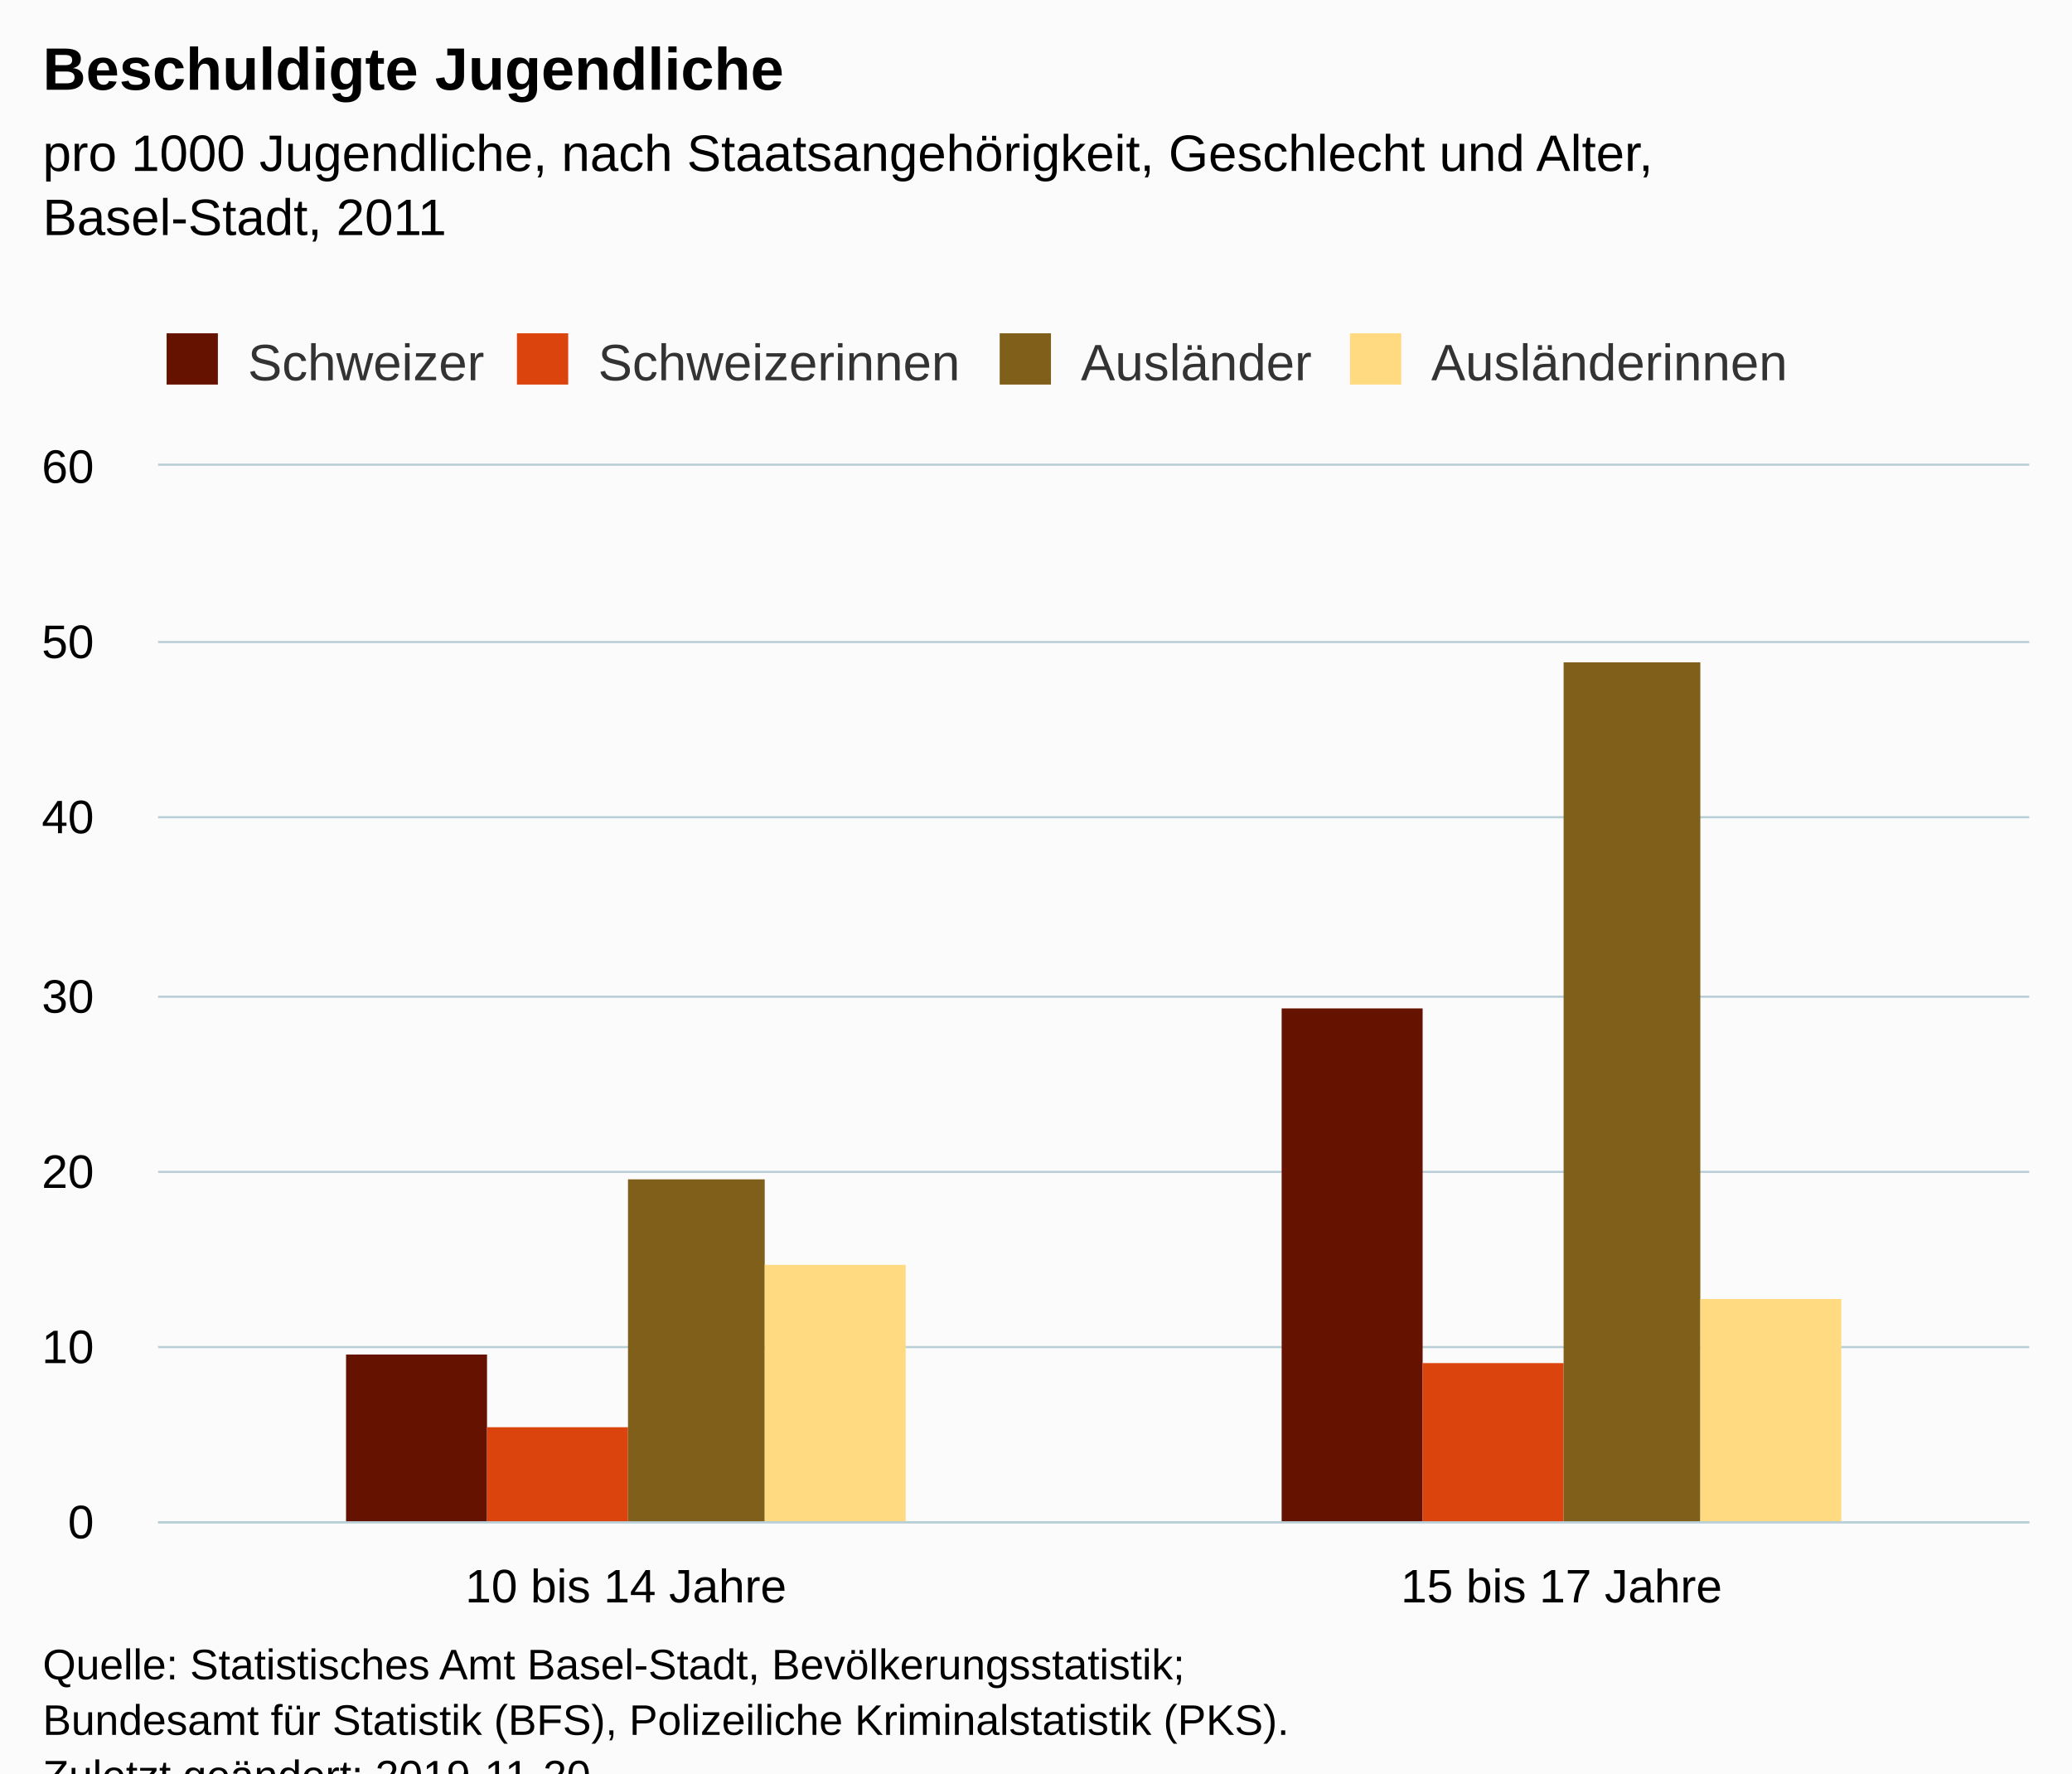
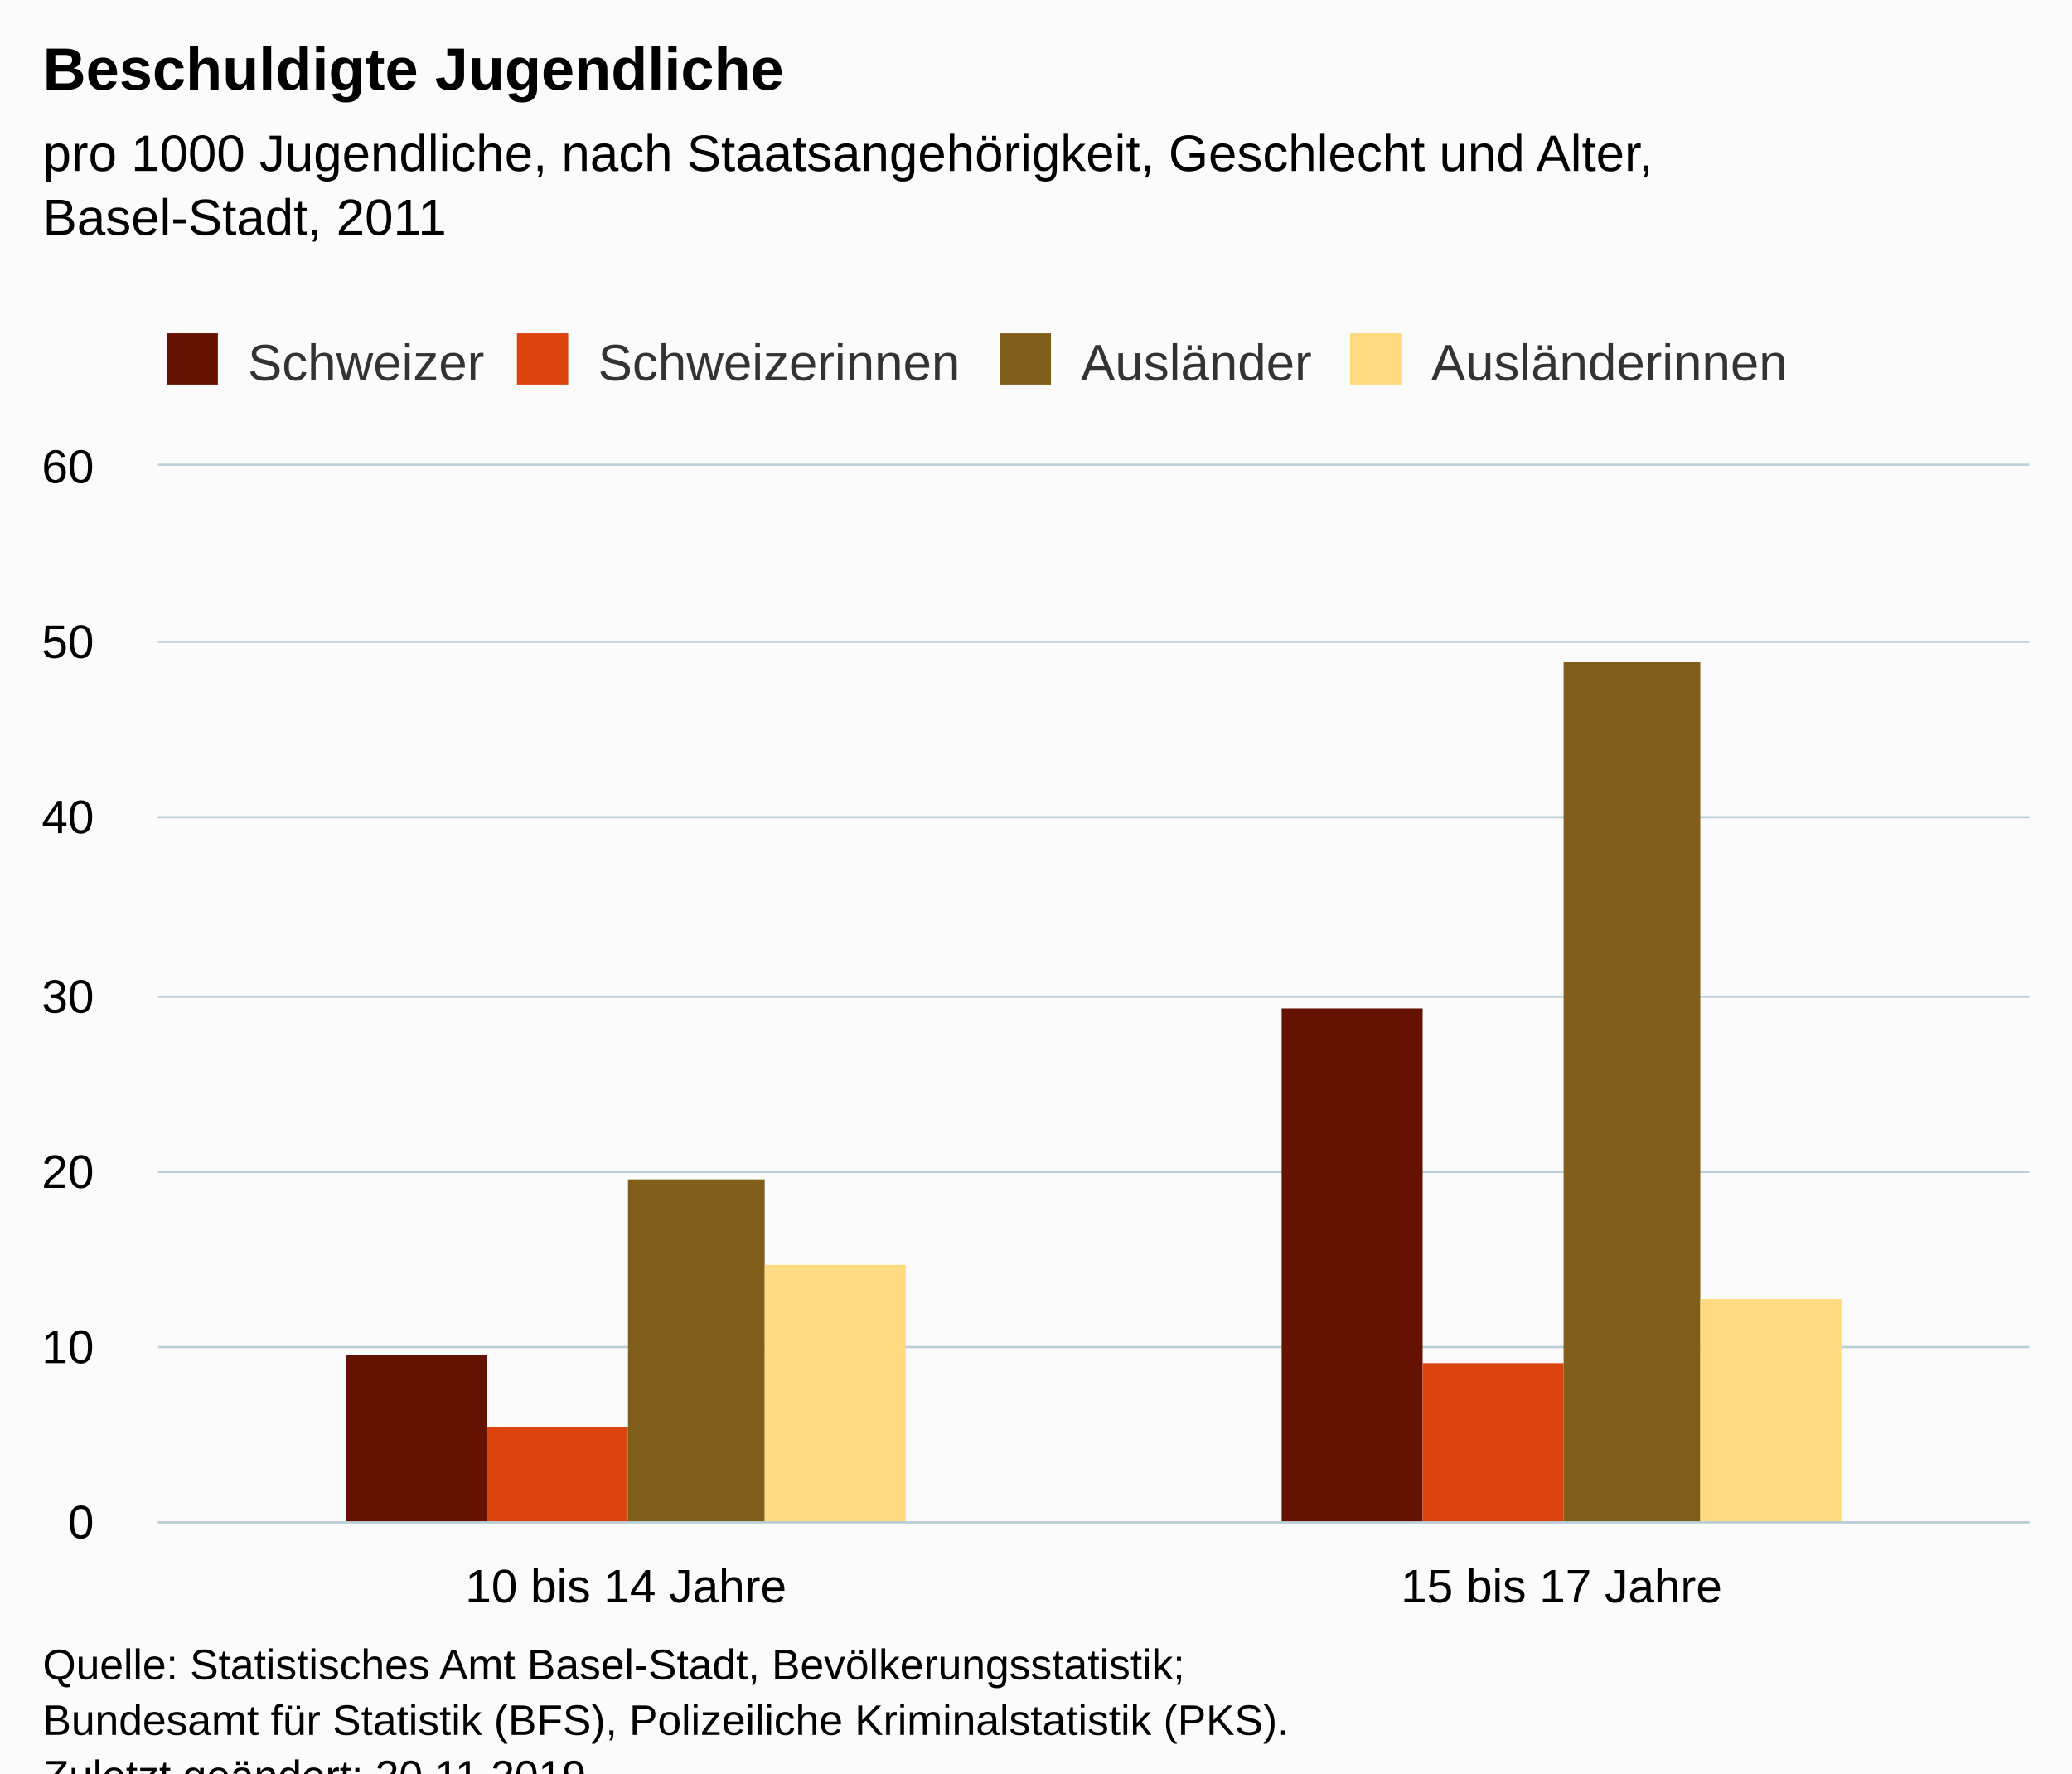
<svg xmlns="http://www.w3.org/2000/svg" version="1.1" class="highcharts-root" style="font-family:Arial;font-size:12px;" viewBox="0 0 485 415">
  <defs>
-     <clipPath id="highcharts-jbpjpuu-14-">
+     <clipPath id="highcharts-i26rvn6-15-">
      <rect x="0" y="0" width="438" height="247" fill="none" />
    </clipPath>
-     <clipPath id="highcharts-jbpjpuu-17-">
+     <clipPath id="highcharts-i26rvn6-18-">
      <rect x="0" y="0" width="438" height="247" fill="none" />
+     </clipPath>
+     <clipPath id="highcharts-i26rvn6-25-">
+       <rect x="37" y="109" width="438" height="247" fill="none" />
    </clipPath>
  </defs>
  <rect fill="#fbfbfb" class="highcharts-background" x="0" y="0" width="485" height="428" rx="0" ry="0" />
  <rect fill="none" class="highcharts-plot-background" x="37" y="109" width="438" height="247" />
  <g class="highcharts-pane-group" data-z-index="0" />
  <g class="highcharts-grid highcharts-xaxis-grid" data-z-index="1">
    <path fill="none" data-z-index="1" class="highcharts-grid-line" d="M 255.5 109 L 255.5 356" opacity="1" />
    <path fill="none" data-z-index="1" class="highcharts-grid-line" d="M 474.5 109 L 474.5 356" opacity="1" />
    <path fill="none" data-z-index="1" class="highcharts-grid-line" d="M 36.5 109 L 36.5 356" opacity="1" />
  </g>
  <g class="highcharts-grid highcharts-yaxis-grid" data-z-index="1">
    <path fill="none" stroke="#B9CFD7" stroke-width="0.5" data-z-index="1" class="highcharts-grid-line" d="M 37 356.25 L 475 356.25" opacity="1" />
    <path fill="none" stroke="#B9CFD7" stroke-width="0.5" data-z-index="1" class="highcharts-grid-line" d="M 37 315.25 L 475 315.25" opacity="1" />
    <path fill="none" stroke="#B9CFD7" stroke-width="0.5" data-z-index="1" class="highcharts-grid-line" d="M 37 274.25 L 475 274.25" opacity="1" />
    <path fill="none" stroke="#B9CFD7" stroke-width="0.5" data-z-index="1" class="highcharts-grid-line" d="M 37 233.25 L 475 233.25" opacity="1" />
    <path fill="none" stroke="#B9CFD7" stroke-width="0.5" data-z-index="1" class="highcharts-grid-line" d="M 37 191.25 L 475 191.25" opacity="1" />
    <path fill="none" stroke="#B9CFD7" stroke-width="0.5" data-z-index="1" class="highcharts-grid-line" d="M 37 150.25 L 475 150.25" opacity="1" />
    <path fill="none" stroke="#B9CFD7" stroke-width="0.5" data-z-index="1" class="highcharts-grid-line" d="M 37 108.75 L 475 108.75" opacity="1" />
  </g>
  <rect fill="none" class="highcharts-plot-border" data-z-index="1" x="37" y="109" width="438" height="247" />
  <g class="highcharts-axis highcharts-xaxis" data-z-index="2">
    <path fill="none" class="highcharts-axis-line" stroke="#B9CFD7" stroke-width="0.5" data-z-index="7" d="M 37 356.25 L 475 356.25" />
  </g>
  <g class="highcharts-axis highcharts-yaxis" data-z-index="2">
    <path fill="none" class="highcharts-axis-line" data-z-index="7" d="M 37 109 L 37 356" />
  </g>
  <g class="highcharts-series-group" data-z-index="3">
-     <g class="highcharts-series highcharts-series-0 highcharts-column-series" data-z-index="0.1" opacity="1" transform="translate(37,109) scale(1 1)" clip-path="url(#highcharts-jbpjpuu-17-)">
+     <g class="highcharts-series highcharts-series-0 highcharts-column-series" data-z-index="0.1" opacity="1" transform="translate(37,109) scale(1 1)" clip-path="url(#highcharts-i26rvn6-18-)">
      <rect x="44" y="208" width="33" height="40" fill="#661200" opacity="1" class="highcharts-point" />
      <rect x="263" y="127" width="33" height="121" fill="#661200" opacity="1" class="highcharts-point" />
    </g>
    <g class="highcharts-markers highcharts-series-0 highcharts-column-series" data-z-index="0.1" opacity="1" transform="translate(37,109) scale(1 1)" clip-path="none" />
-     <g class="highcharts-series highcharts-series-1 highcharts-column-series" data-z-index="0.1" opacity="1" transform="translate(37,109) scale(1 1)" clip-path="url(#highcharts-jbpjpuu-17-)">
+     <g class="highcharts-series highcharts-series-1 highcharts-column-series" data-z-index="0.1" opacity="1" transform="translate(37,109) scale(1 1)" clip-path="url(#highcharts-i26rvn6-18-)">
      <rect x="77" y="225" width="33" height="23" fill="#dc440e" opacity="1" class="highcharts-point" />
      <rect x="296" y="210" width="33" height="38" fill="#dc440e" opacity="1" class="highcharts-point" />
    </g>
    <g class="highcharts-markers highcharts-series-1 highcharts-column-series" data-z-index="0.1" opacity="1" transform="translate(37,109) scale(1 1)" clip-path="none" />
-     <g class="highcharts-series highcharts-series-2 highcharts-column-series" data-z-index="0.1" opacity="1" transform="translate(37,109) scale(1 1)" clip-path="url(#highcharts-jbpjpuu-17-)">
+     <g class="highcharts-series highcharts-series-2 highcharts-column-series" data-z-index="0.1" opacity="1" transform="translate(37,109) scale(1 1)" clip-path="url(#highcharts-i26rvn6-18-)">
      <rect x="110" y="167" width="32" height="81" fill="#7f5f1a" opacity="1" class="highcharts-point" />
      <rect x="329" y="46" width="32" height="202" fill="#7f5f1a" opacity="1" class="highcharts-point" />
    </g>
    <g class="highcharts-markers highcharts-series-2 highcharts-column-series" data-z-index="0.1" opacity="1" transform="translate(37,109) scale(1 1)" clip-path="none" />
-     <g class="highcharts-series highcharts-series-3 highcharts-column-series" data-z-index="0.1" opacity="1" transform="translate(37,109) scale(1 1)" clip-path="url(#highcharts-jbpjpuu-17-)">
+     <g class="highcharts-series highcharts-series-3 highcharts-column-series" data-z-index="0.1" opacity="1" transform="translate(37,109) scale(1 1)" clip-path="url(#highcharts-i26rvn6-18-)">
      <rect x="142" y="187" width="33" height="61" fill="#ffda80" opacity="1" class="highcharts-point" />
      <rect x="361" y="195" width="33" height="53" fill="#ffda80" opacity="1" class="highcharts-point" />
    </g>
    <g class="highcharts-markers highcharts-series-3 highcharts-column-series" data-z-index="0.1" opacity="1" transform="translate(37,109) scale(1 1)" clip-path="none" />
  </g>
  <text x="10" text-anchor="start" class="highcharts-title" data-z-index="4" style="color:#000000;font-size:14px;font-weight:bold;fill:#000000;" y="21">
    <tspan>Beschuldigte Jugendliche</tspan>
  </text>
  <text x="10" text-anchor="start" class="highcharts-subtitle" data-z-index="4" style="color:#000000;font-size:12px;font-weight:normal;fill:#000000;" y="40">
    <tspan>pro 1000 Jugendliche, nach Staatsangehörigkeit, Geschlecht und Alter,</tspan>
    <tspan dy="15" x="10">Basel-Stadt, 2011</tspan>
  </text>
  <text x="10" text-anchor="start" class="highcharts-caption" data-z-index="4" style="color:#666666;fill:#666666;" y="390" />
  <g class="highcharts-legend" data-z-index="7" transform="translate(29,71)">
    <rect fill="none" class="highcharts-legend-box" rx="0" ry="0" x="0" y="0" width="401" height="26" visibility="visible" />
    <g data-z-index="1">
      <g>
        <g class="highcharts-legend-item highcharts-column-series highcharts-color-undefined highcharts-series-0" data-z-index="1" transform="translate(8,3)">
          <text x="21" style="color:#333333;cursor:pointer;font-size:12px;font-weight:normal;fill:#333333;" text-anchor="start" data-z-index="2" y="15">
            <tspan>Schweizer</tspan>
          </text>
          <rect x="2" y="4" width="12" height="12" fill="#661200" class="highcharts-point" data-z-index="3" />
        </g>
        <g class="highcharts-legend-item highcharts-column-series highcharts-color-undefined highcharts-series-1" data-z-index="1" transform="translate(90,3)">
          <text x="21" y="15" style="color:#333333;cursor:pointer;font-size:12px;font-weight:normal;fill:#333333;" text-anchor="start" data-z-index="2">
            <tspan>Schweizerinnen</tspan>
          </text>
          <rect x="2" y="4" width="12" height="12" fill="#dc440e" class="highcharts-point" data-z-index="3" />
        </g>
        <g class="highcharts-legend-item highcharts-column-series highcharts-color-undefined highcharts-series-2" data-z-index="1" transform="translate(203,3)">
          <text x="21" y="15" style="color:#333333;cursor:pointer;font-size:12px;font-weight:normal;fill:#333333;" text-anchor="start" data-z-index="2">
            <tspan>Ausländer</tspan>
          </text>
          <rect x="2" y="4" width="12" height="12" fill="#7f5f1a" class="highcharts-point" data-z-index="3" />
        </g>
        <g class="highcharts-legend-item highcharts-column-series highcharts-color-undefined highcharts-series-3" data-z-index="1" transform="translate(285,3)">
          <text x="21" y="15" style="color:#333333;cursor:pointer;font-size:12px;font-weight:normal;fill:#333333;" text-anchor="start" data-z-index="2">
            <tspan>Ausländerinnen</tspan>
          </text>
          <rect x="2" y="4" width="12" height="12" fill="#ffda80" class="highcharts-point" data-z-index="3" />
        </g>
      </g>
    </g>
  </g>
  <g class="highcharts-axis-labels highcharts-xaxis-labels" data-z-index="7">
    <text x="146.5" style="color:#000000;cursor:default;font-size:11px;fill:#000000;" text-anchor="middle" transform="translate(0,0)" y="375" opacity="1">
      <tspan>10 bis 14 Jahre</tspan>
    </text>
    <text x="365.5" style="color:#000000;cursor:default;font-size:11px;fill:#000000;" text-anchor="middle" transform="translate(0,0)" y="375" opacity="1">
      <tspan>15 bis 17 Jahre</tspan>
    </text>
  </g>
  <g class="highcharts-axis-labels highcharts-yaxis-labels" data-z-index="7">
    <text x="22" style="color:#000000;cursor:default;font-size:11px;fill:#000000;" text-anchor="end" transform="translate(0,0)" y="360" opacity="1">0</text>
    <text x="22" style="color:#000000;cursor:default;font-size:11px;fill:#000000;" text-anchor="end" transform="translate(0,0)" y="319" opacity="1">10</text>
    <text x="22" style="color:#000000;cursor:default;font-size:11px;fill:#000000;" text-anchor="end" transform="translate(0,0)" y="278" opacity="1">20</text>
    <text x="22" style="color:#000000;cursor:default;font-size:11px;fill:#000000;" text-anchor="end" transform="translate(0,0)" y="237" opacity="1">30</text>
    <text x="22" style="color:#000000;cursor:default;font-size:11px;fill:#000000;" text-anchor="end" transform="translate(0,0)" y="195" opacity="1">40</text>
    <text x="22" style="color:#000000;cursor:default;font-size:11px;fill:#000000;" text-anchor="end" transform="translate(0,0)" y="154" opacity="1">50</text>
    <text x="22" style="color:#000000;cursor:default;font-size:11px;fill:#000000;" text-anchor="end" transform="translate(0,0)" y="113" opacity="1">60</text>
  </g>
  <text x="10" class="highcharts-credits" text-anchor="start" data-z-index="8" style="cursor:default;color:#000000;font-size:10px;fill:#000000;" y="393">
    <tspan>Quelle: Statistisches Amt Basel-Stadt, Bevölkerungsstatistik;</tspan>
    <tspan x="10" dy="13">Bundesamt für Statistik (BFS), Polizeiliche Kriminalstatistik (PKS).</tspan>
-     <tspan x="10" dy="13">Zuletzt geändert: 2019-11-20</tspan>
+     <tspan x="10" dy="13">Zuletzt geändert: 20.11.2019</tspan>
  </text>
+   <g class="highcharts-control-points" data-z-index="99" clip-path="url(#highcharts-i26rvn6-25-)" />
</svg>
